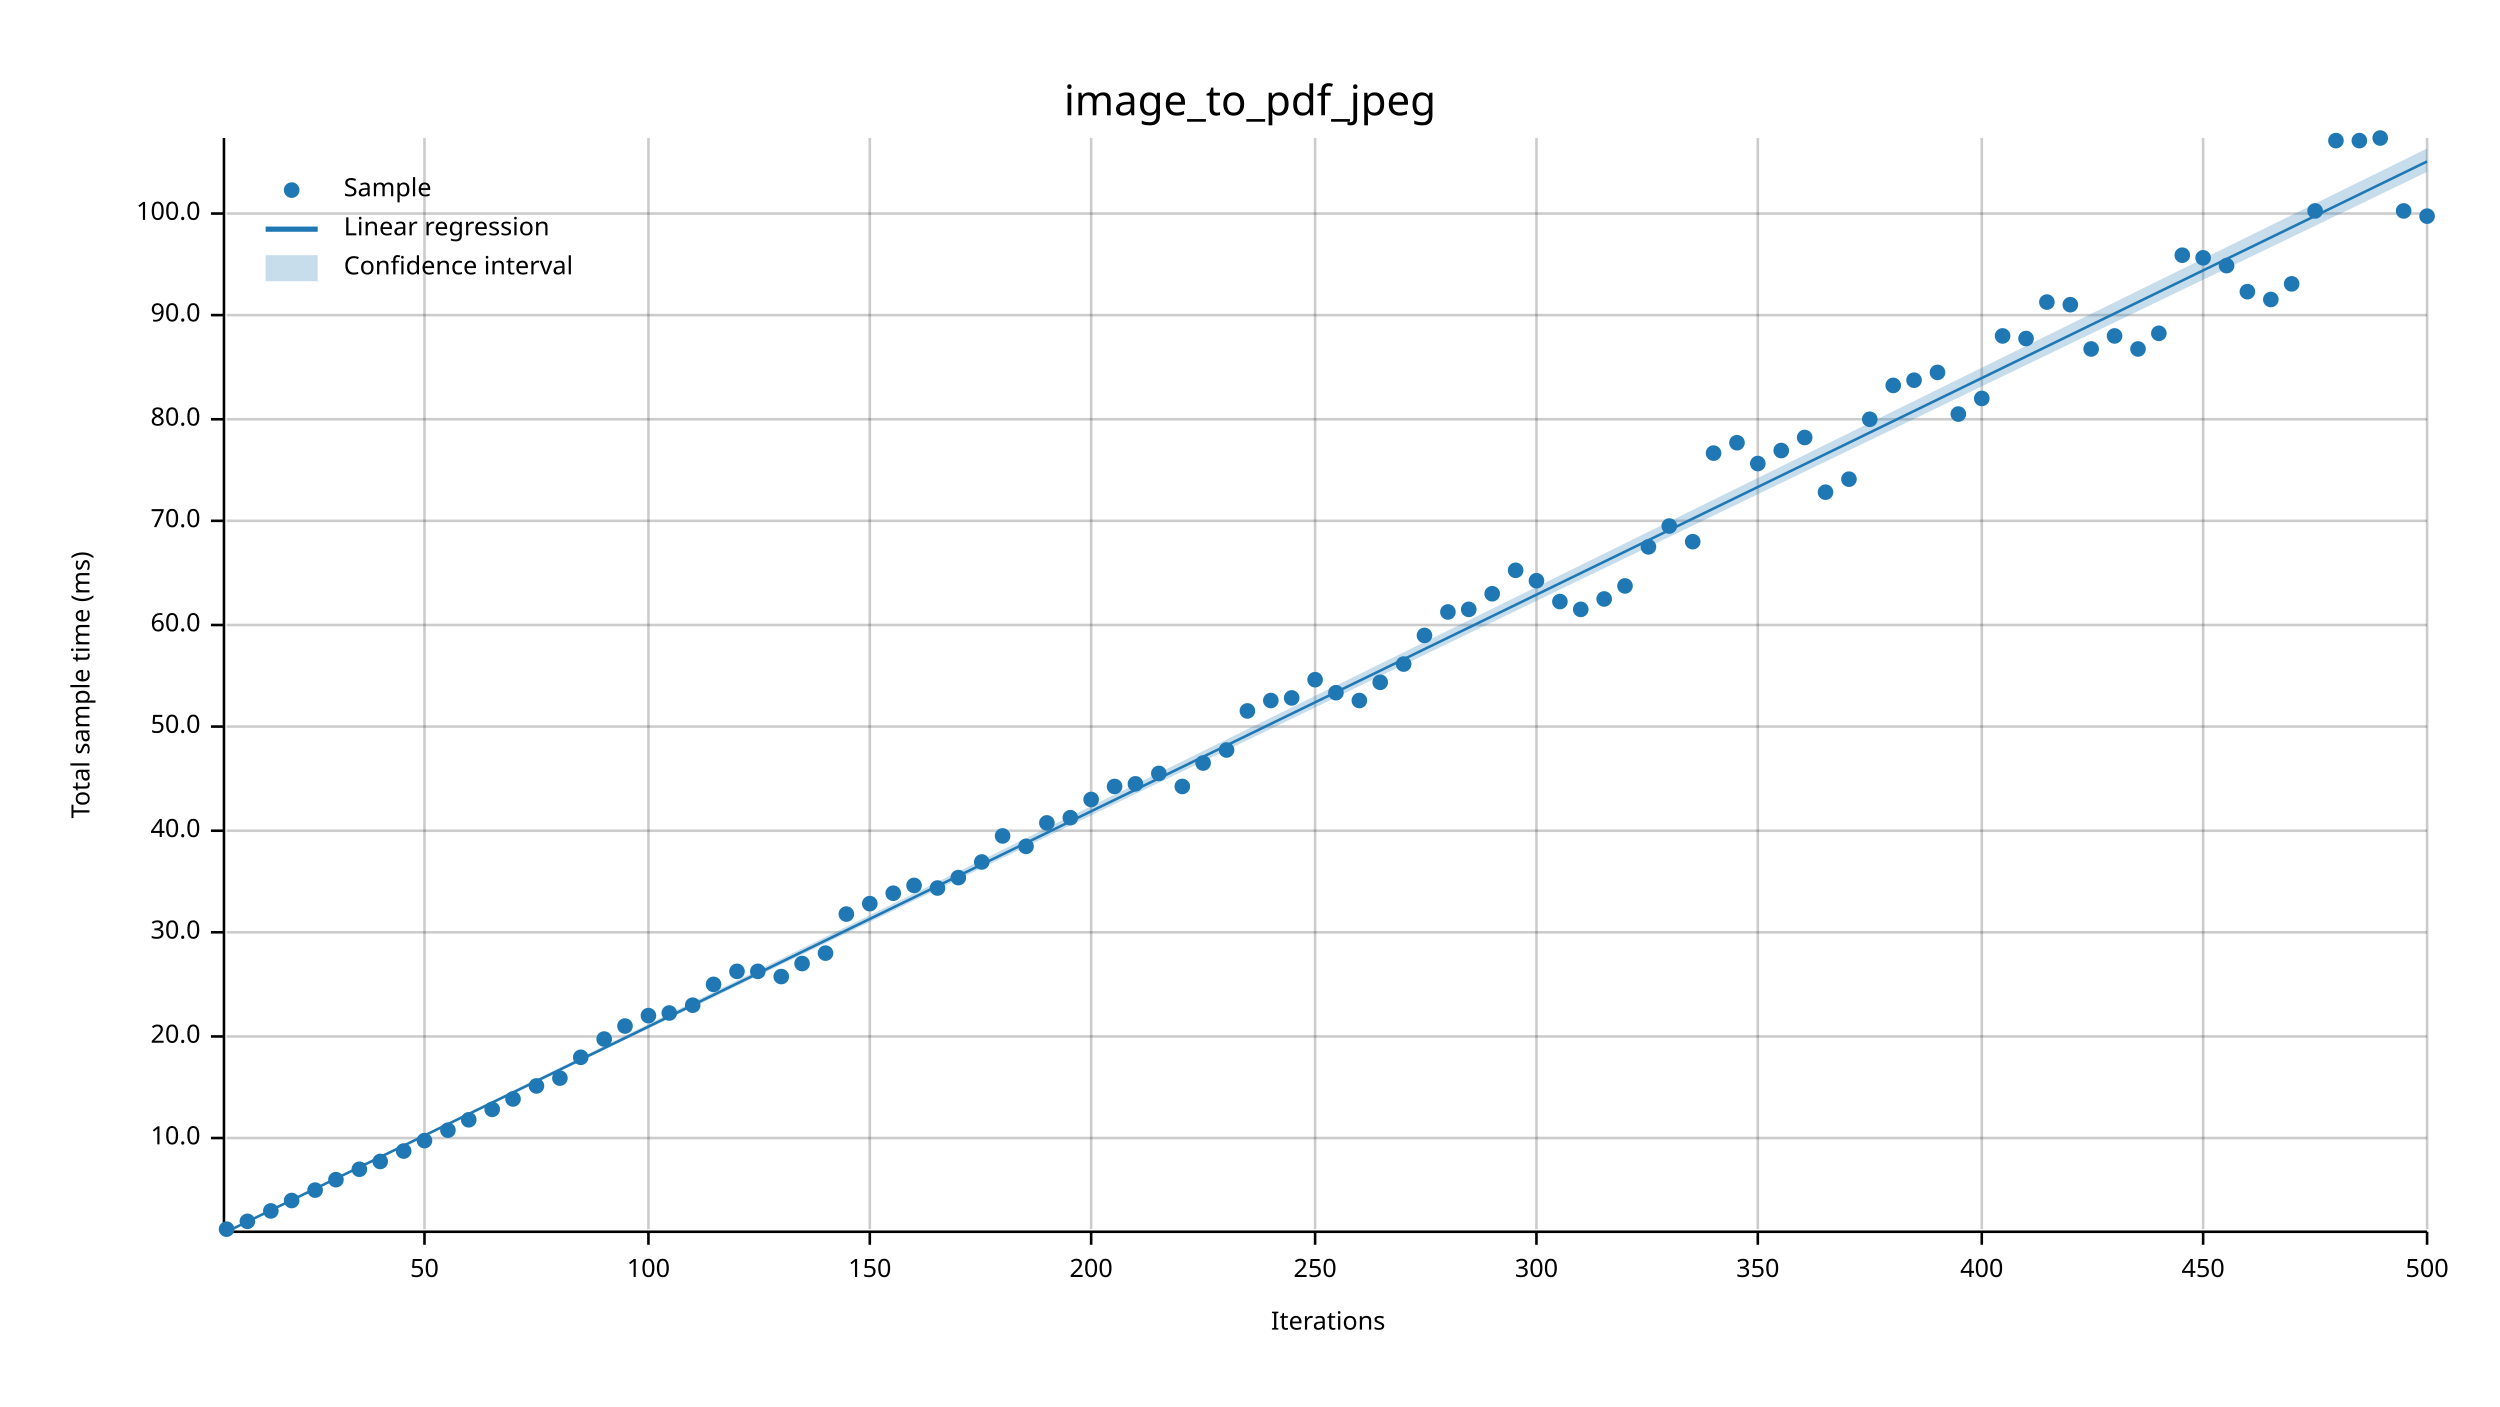
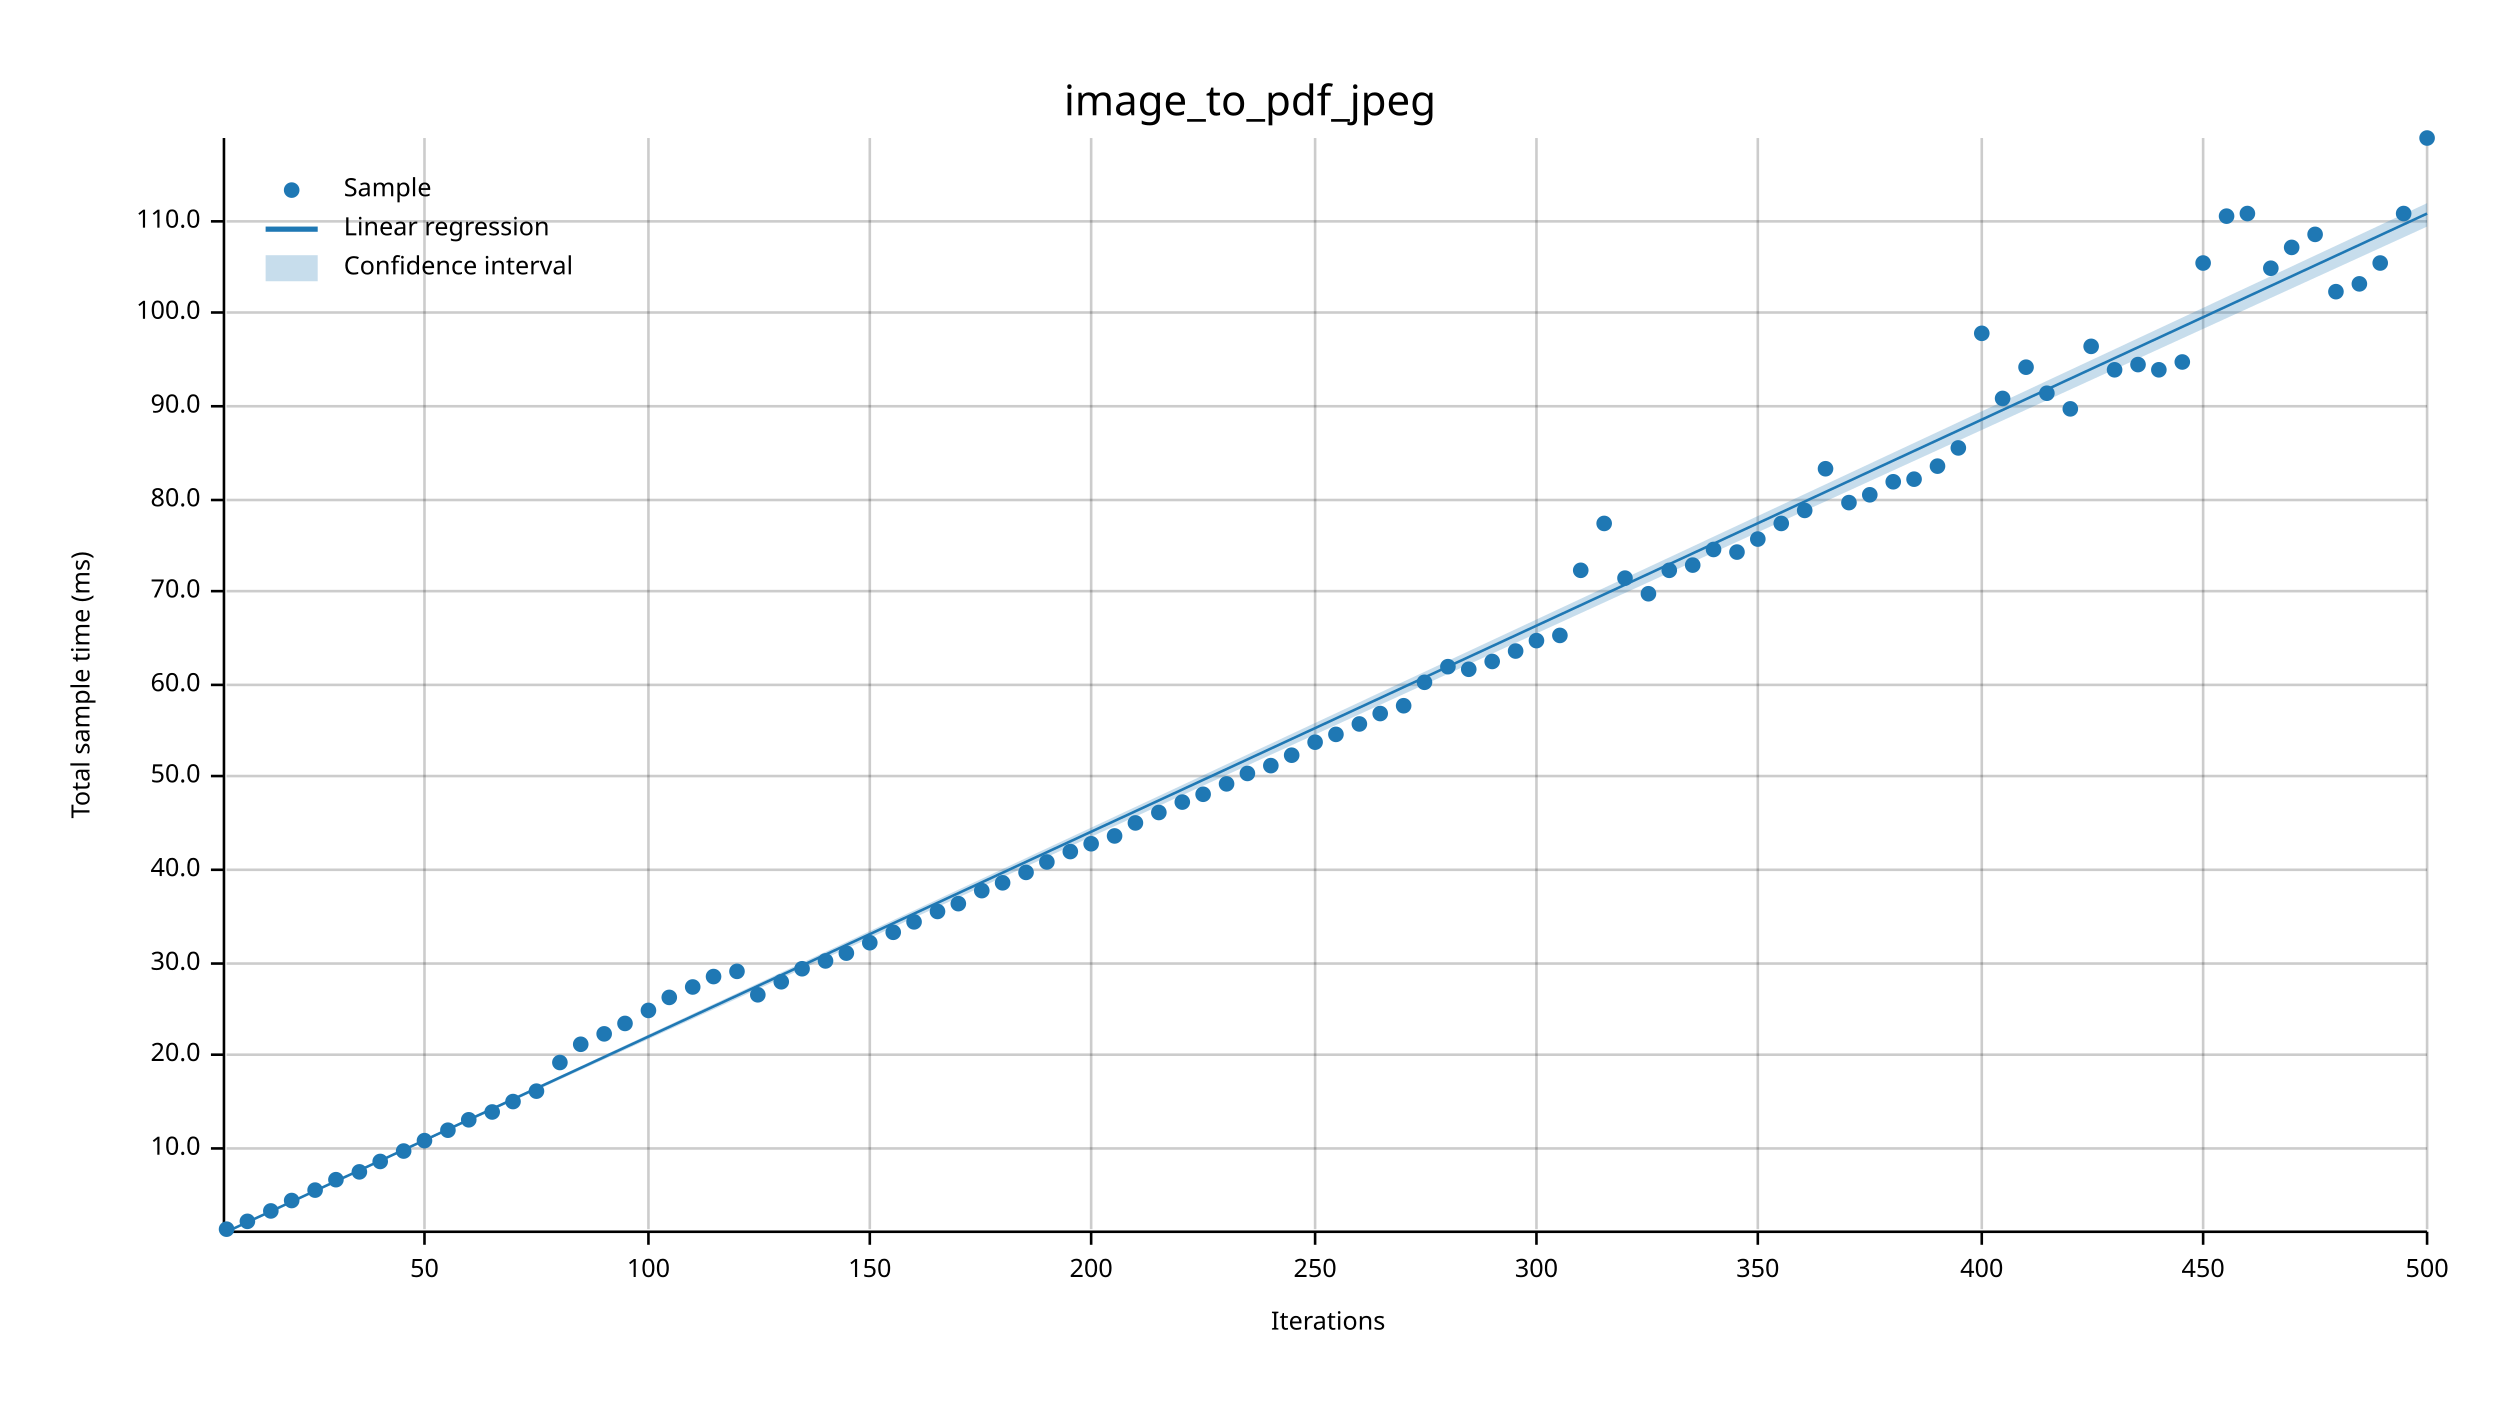
<svg xmlns="http://www.w3.org/2000/svg" width="960" height="540" viewBox="0 0 960 540">
  <text x="480" y="32" dy="0.76em" text-anchor="middle" font-family="sans-serif" font-size="16.129" opacity="1" fill="#000000">
image_to_pdf_jpeg
</text>
  <text x="27" y="263" dy="0.76em" text-anchor="middle" font-family="sans-serif" font-size="9.677" opacity="1" fill="#000000" transform="rotate(270, 27, 263)">
Total sample time (ms)
</text>
  <text x="510" y="513" dy="-0.5ex" text-anchor="middle" font-family="sans-serif" font-size="9.677" opacity="1" fill="#000000">
Iterations
</text>
  <line opacity="0.2" stroke="#000000" stroke-width="1" x1="163" y1="472" x2="163" y2="53" />
  <line opacity="0.2" stroke="#000000" stroke-width="1" x1="249" y1="472" x2="249" y2="53" />
  <line opacity="0.2" stroke="#000000" stroke-width="1" x1="334" y1="472" x2="334" y2="53" />
  <line opacity="0.2" stroke="#000000" stroke-width="1" x1="419" y1="472" x2="419" y2="53" />
  <line opacity="0.2" stroke="#000000" stroke-width="1" x1="505" y1="472" x2="505" y2="53" />
  <line opacity="0.2" stroke="#000000" stroke-width="1" x1="590" y1="472" x2="590" y2="53" />
  <line opacity="0.2" stroke="#000000" stroke-width="1" x1="675" y1="472" x2="675" y2="53" />
  <line opacity="0.2" stroke="#000000" stroke-width="1" x1="761" y1="472" x2="761" y2="53" />
  <line opacity="0.2" stroke="#000000" stroke-width="1" x1="846" y1="472" x2="846" y2="53" />
  <line opacity="0.2" stroke="#000000" stroke-width="1" x1="932" y1="472" x2="932" y2="53" />
-   <line opacity="0.2" stroke="#000000" stroke-width="1" x1="87" y1="437" x2="932" y2="437" />
-   <line opacity="0.2" stroke="#000000" stroke-width="1" x1="87" y1="398" x2="932" y2="398" />
-   <line opacity="0.2" stroke="#000000" stroke-width="1" x1="87" y1="358" x2="932" y2="358" />
-   <line opacity="0.2" stroke="#000000" stroke-width="1" x1="87" y1="319" x2="932" y2="319" />
-   <line opacity="0.2" stroke="#000000" stroke-width="1" x1="87" y1="279" x2="932" y2="279" />
-   <line opacity="0.2" stroke="#000000" stroke-width="1" x1="87" y1="240" x2="932" y2="240" />
-   <line opacity="0.2" stroke="#000000" stroke-width="1" x1="87" y1="200" x2="932" y2="200" />
-   <line opacity="0.2" stroke="#000000" stroke-width="1" x1="87" y1="161" x2="932" y2="161" />
-   <line opacity="0.2" stroke="#000000" stroke-width="1" x1="87" y1="121" x2="932" y2="121" />
-   <line opacity="0.2" stroke="#000000" stroke-width="1" x1="87" y1="82" x2="932" y2="82" />
+   <line opacity="0.2" stroke="#000000" stroke-width="1" x1="87" y1="441" x2="932" y2="441" />
+   <line opacity="0.2" stroke="#000000" stroke-width="1" x1="87" y1="405" x2="932" y2="405" />
+   <line opacity="0.2" stroke="#000000" stroke-width="1" x1="87" y1="370" x2="932" y2="370" />
+   <line opacity="0.2" stroke="#000000" stroke-width="1" x1="87" y1="334" x2="932" y2="334" />
+   <line opacity="0.2" stroke="#000000" stroke-width="1" x1="87" y1="298" x2="932" y2="298" />
+   <line opacity="0.2" stroke="#000000" stroke-width="1" x1="87" y1="263" x2="932" y2="263" />
+   <line opacity="0.2" stroke="#000000" stroke-width="1" x1="87" y1="227" x2="932" y2="227" />
+   <line opacity="0.2" stroke="#000000" stroke-width="1" x1="87" y1="192" x2="932" y2="192" />
+   <line opacity="0.2" stroke="#000000" stroke-width="1" x1="87" y1="156" x2="932" y2="156" />
+   <line opacity="0.2" stroke="#000000" stroke-width="1" x1="87" y1="120" x2="932" y2="120" />
+   <line opacity="0.2" stroke="#000000" stroke-width="1" x1="87" y1="85" x2="932" y2="85" />
  <polyline fill="none" opacity="1" stroke="#000000" stroke-width="1" points="86,53 86,472 " />
-   <text x="77" y="437" dy="0.5ex" text-anchor="end" font-family="sans-serif" font-size="9.677" opacity="1" fill="#000000">
+   <text x="77" y="441" dy="0.5ex" text-anchor="end" font-family="sans-serif" font-size="9.677" opacity="1" fill="#000000">
10.0
</text>
-   <polyline fill="none" opacity="1" stroke="#000000" stroke-width="1" points="81,437 86,437 " />
-   <text x="77" y="398" dy="0.5ex" text-anchor="end" font-family="sans-serif" font-size="9.677" opacity="1" fill="#000000">
+   <polyline fill="none" opacity="1" stroke="#000000" stroke-width="1" points="81,441 86,441 " />
+   <text x="77" y="405" dy="0.5ex" text-anchor="end" font-family="sans-serif" font-size="9.677" opacity="1" fill="#000000">
20.0
</text>
-   <polyline fill="none" opacity="1" stroke="#000000" stroke-width="1" points="81,398 86,398 " />
-   <text x="77" y="358" dy="0.5ex" text-anchor="end" font-family="sans-serif" font-size="9.677" opacity="1" fill="#000000">
+   <polyline fill="none" opacity="1" stroke="#000000" stroke-width="1" points="81,405 86,405 " />
+   <text x="77" y="370" dy="0.5ex" text-anchor="end" font-family="sans-serif" font-size="9.677" opacity="1" fill="#000000">
30.0
</text>
-   <polyline fill="none" opacity="1" stroke="#000000" stroke-width="1" points="81,358 86,358 " />
-   <text x="77" y="319" dy="0.5ex" text-anchor="end" font-family="sans-serif" font-size="9.677" opacity="1" fill="#000000">
+   <polyline fill="none" opacity="1" stroke="#000000" stroke-width="1" points="81,370 86,370 " />
+   <text x="77" y="334" dy="0.5ex" text-anchor="end" font-family="sans-serif" font-size="9.677" opacity="1" fill="#000000">
40.0
</text>
-   <polyline fill="none" opacity="1" stroke="#000000" stroke-width="1" points="81,319 86,319 " />
-   <text x="77" y="279" dy="0.5ex" text-anchor="end" font-family="sans-serif" font-size="9.677" opacity="1" fill="#000000">
+   <polyline fill="none" opacity="1" stroke="#000000" stroke-width="1" points="81,334 86,334 " />
+   <text x="77" y="298" dy="0.5ex" text-anchor="end" font-family="sans-serif" font-size="9.677" opacity="1" fill="#000000">
50.0
</text>
-   <polyline fill="none" opacity="1" stroke="#000000" stroke-width="1" points="81,279 86,279 " />
-   <text x="77" y="240" dy="0.5ex" text-anchor="end" font-family="sans-serif" font-size="9.677" opacity="1" fill="#000000">
+   <polyline fill="none" opacity="1" stroke="#000000" stroke-width="1" points="81,298 86,298 " />
+   <text x="77" y="263" dy="0.5ex" text-anchor="end" font-family="sans-serif" font-size="9.677" opacity="1" fill="#000000">
60.0
</text>
-   <polyline fill="none" opacity="1" stroke="#000000" stroke-width="1" points="81,240 86,240 " />
-   <text x="77" y="200" dy="0.5ex" text-anchor="end" font-family="sans-serif" font-size="9.677" opacity="1" fill="#000000">
+   <polyline fill="none" opacity="1" stroke="#000000" stroke-width="1" points="81,263 86,263 " />
+   <text x="77" y="227" dy="0.5ex" text-anchor="end" font-family="sans-serif" font-size="9.677" opacity="1" fill="#000000">
70.0
</text>
-   <polyline fill="none" opacity="1" stroke="#000000" stroke-width="1" points="81,200 86,200 " />
-   <text x="77" y="161" dy="0.5ex" text-anchor="end" font-family="sans-serif" font-size="9.677" opacity="1" fill="#000000">
+   <polyline fill="none" opacity="1" stroke="#000000" stroke-width="1" points="81,227 86,227 " />
+   <text x="77" y="192" dy="0.5ex" text-anchor="end" font-family="sans-serif" font-size="9.677" opacity="1" fill="#000000">
80.0
</text>
-   <polyline fill="none" opacity="1" stroke="#000000" stroke-width="1" points="81,161 86,161 " />
-   <text x="77" y="121" dy="0.5ex" text-anchor="end" font-family="sans-serif" font-size="9.677" opacity="1" fill="#000000">
+   <polyline fill="none" opacity="1" stroke="#000000" stroke-width="1" points="81,192 86,192 " />
+   <text x="77" y="156" dy="0.5ex" text-anchor="end" font-family="sans-serif" font-size="9.677" opacity="1" fill="#000000">
90.0
</text>
-   <polyline fill="none" opacity="1" stroke="#000000" stroke-width="1" points="81,121 86,121 " />
-   <text x="77" y="82" dy="0.5ex" text-anchor="end" font-family="sans-serif" font-size="9.677" opacity="1" fill="#000000">
+   <polyline fill="none" opacity="1" stroke="#000000" stroke-width="1" points="81,156 86,156 " />
+   <text x="77" y="120" dy="0.5ex" text-anchor="end" font-family="sans-serif" font-size="9.677" opacity="1" fill="#000000">
100.0
</text>
-   <polyline fill="none" opacity="1" stroke="#000000" stroke-width="1" points="81,82 86,82 " />
+   <polyline fill="none" opacity="1" stroke="#000000" stroke-width="1" points="81,120 86,120 " />
+   <text x="77" y="85" dy="0.5ex" text-anchor="end" font-family="sans-serif" font-size="9.677" opacity="1" fill="#000000">
+ 110.0
+ </text>
+   <polyline fill="none" opacity="1" stroke="#000000" stroke-width="1" points="81,85 86,85 " />
  <polyline fill="none" opacity="1" stroke="#000000" stroke-width="1" points="87,473 932,473 " />
  <text x="163" y="483" dy="0.76em" text-anchor="middle" font-family="sans-serif" font-size="9.677" opacity="1" fill="#000000">
50
</text>
  <polyline fill="none" opacity="1" stroke="#000000" stroke-width="1" points="163,473 163,478 " />
  <text x="249" y="483" dy="0.76em" text-anchor="middle" font-family="sans-serif" font-size="9.677" opacity="1" fill="#000000">
100
</text>
  <polyline fill="none" opacity="1" stroke="#000000" stroke-width="1" points="249,473 249,478 " />
  <text x="334" y="483" dy="0.76em" text-anchor="middle" font-family="sans-serif" font-size="9.677" opacity="1" fill="#000000">
150
</text>
  <polyline fill="none" opacity="1" stroke="#000000" stroke-width="1" points="334,473 334,478 " />
  <text x="419" y="483" dy="0.76em" text-anchor="middle" font-family="sans-serif" font-size="9.677" opacity="1" fill="#000000">
200
</text>
  <polyline fill="none" opacity="1" stroke="#000000" stroke-width="1" points="419,473 419,478 " />
  <text x="505" y="483" dy="0.76em" text-anchor="middle" font-family="sans-serif" font-size="9.677" opacity="1" fill="#000000">
250
</text>
  <polyline fill="none" opacity="1" stroke="#000000" stroke-width="1" points="505,473 505,478 " />
  <text x="590" y="483" dy="0.76em" text-anchor="middle" font-family="sans-serif" font-size="9.677" opacity="1" fill="#000000">
300
</text>
  <polyline fill="none" opacity="1" stroke="#000000" stroke-width="1" points="590,473 590,478 " />
  <text x="675" y="483" dy="0.76em" text-anchor="middle" font-family="sans-serif" font-size="9.677" opacity="1" fill="#000000">
350
</text>
  <polyline fill="none" opacity="1" stroke="#000000" stroke-width="1" points="675,473 675,478 " />
  <text x="761" y="483" dy="0.76em" text-anchor="middle" font-family="sans-serif" font-size="9.677" opacity="1" fill="#000000">
400
</text>
  <polyline fill="none" opacity="1" stroke="#000000" stroke-width="1" points="761,473 761,478 " />
  <text x="846" y="483" dy="0.76em" text-anchor="middle" font-family="sans-serif" font-size="9.677" opacity="1" fill="#000000">
450
</text>
  <polyline fill="none" opacity="1" stroke="#000000" stroke-width="1" points="846,473 846,478 " />
  <text x="932" y="483" dy="0.76em" text-anchor="middle" font-family="sans-serif" font-size="9.677" opacity="1" fill="#000000">
500
</text>
  <polyline fill="none" opacity="1" stroke="#000000" stroke-width="1" points="932,473 932,478 " />
  <circle cx="87" cy="472" r="3" opacity="1" fill="#1F78B4" stroke="none" stroke-width="1" />
  <circle cx="95" cy="469" r="3" opacity="1" fill="#1F78B4" stroke="none" stroke-width="1" />
  <circle cx="104" cy="465" r="3" opacity="1" fill="#1F78B4" stroke="none" stroke-width="1" />
  <circle cx="112" cy="461" r="3" opacity="1" fill="#1F78B4" stroke="none" stroke-width="1" />
  <circle cx="121" cy="457" r="3" opacity="1" fill="#1F78B4" stroke="none" stroke-width="1" />
  <circle cx="129" cy="453" r="3" opacity="1" fill="#1F78B4" stroke="none" stroke-width="1" />
-   <circle cx="138" cy="449" r="3" opacity="1" fill="#1F78B4" stroke="none" stroke-width="1" />
+   <circle cx="138" cy="450" r="3" opacity="1" fill="#1F78B4" stroke="none" stroke-width="1" />
  <circle cx="146" cy="446" r="3" opacity="1" fill="#1F78B4" stroke="none" stroke-width="1" />
  <circle cx="155" cy="442" r="3" opacity="1" fill="#1F78B4" stroke="none" stroke-width="1" />
  <circle cx="163" cy="438" r="3" opacity="1" fill="#1F78B4" stroke="none" stroke-width="1" />
  <circle cx="172" cy="434" r="3" opacity="1" fill="#1F78B4" stroke="none" stroke-width="1" />
  <circle cx="180" cy="430" r="3" opacity="1" fill="#1F78B4" stroke="none" stroke-width="1" />
-   <circle cx="189" cy="426" r="3" opacity="1" fill="#1F78B4" stroke="none" stroke-width="1" />
-   <circle cx="197" cy="422" r="3" opacity="1" fill="#1F78B4" stroke="none" stroke-width="1" />
-   <circle cx="206" cy="417" r="3" opacity="1" fill="#1F78B4" stroke="none" stroke-width="1" />
-   <circle cx="215" cy="414" r="3" opacity="1" fill="#1F78B4" stroke="none" stroke-width="1" />
-   <circle cx="223" cy="406" r="3" opacity="1" fill="#1F78B4" stroke="none" stroke-width="1" />
-   <circle cx="232" cy="399" r="3" opacity="1" fill="#1F78B4" stroke="none" stroke-width="1" />
-   <circle cx="240" cy="394" r="3" opacity="1" fill="#1F78B4" stroke="none" stroke-width="1" />
-   <circle cx="249" cy="390" r="3" opacity="1" fill="#1F78B4" stroke="none" stroke-width="1" />
-   <circle cx="257" cy="389" r="3" opacity="1" fill="#1F78B4" stroke="none" stroke-width="1" />
-   <circle cx="266" cy="386" r="3" opacity="1" fill="#1F78B4" stroke="none" stroke-width="1" />
-   <circle cx="274" cy="378" r="3" opacity="1" fill="#1F78B4" stroke="none" stroke-width="1" />
+   <circle cx="189" cy="427" r="3" opacity="1" fill="#1F78B4" stroke="none" stroke-width="1" />
+   <circle cx="197" cy="423" r="3" opacity="1" fill="#1F78B4" stroke="none" stroke-width="1" />
+   <circle cx="206" cy="419" r="3" opacity="1" fill="#1F78B4" stroke="none" stroke-width="1" />
+   <circle cx="215" cy="408" r="3" opacity="1" fill="#1F78B4" stroke="none" stroke-width="1" />
+   <circle cx="223" cy="401" r="3" opacity="1" fill="#1F78B4" stroke="none" stroke-width="1" />
+   <circle cx="232" cy="397" r="3" opacity="1" fill="#1F78B4" stroke="none" stroke-width="1" />
+   <circle cx="240" cy="393" r="3" opacity="1" fill="#1F78B4" stroke="none" stroke-width="1" />
+   <circle cx="249" cy="388" r="3" opacity="1" fill="#1F78B4" stroke="none" stroke-width="1" />
+   <circle cx="257" cy="383" r="3" opacity="1" fill="#1F78B4" stroke="none" stroke-width="1" />
+   <circle cx="266" cy="379" r="3" opacity="1" fill="#1F78B4" stroke="none" stroke-width="1" />
+   <circle cx="274" cy="375" r="3" opacity="1" fill="#1F78B4" stroke="none" stroke-width="1" />
  <circle cx="283" cy="373" r="3" opacity="1" fill="#1F78B4" stroke="none" stroke-width="1" />
-   <circle cx="291" cy="373" r="3" opacity="1" fill="#1F78B4" stroke="none" stroke-width="1" />
-   <circle cx="300" cy="375" r="3" opacity="1" fill="#1F78B4" stroke="none" stroke-width="1" />
-   <circle cx="308" cy="370" r="3" opacity="1" fill="#1F78B4" stroke="none" stroke-width="1" />
-   <circle cx="317" cy="366" r="3" opacity="1" fill="#1F78B4" stroke="none" stroke-width="1" />
-   <circle cx="325" cy="351" r="3" opacity="1" fill="#1F78B4" stroke="none" stroke-width="1" />
-   <circle cx="334" cy="347" r="3" opacity="1" fill="#1F78B4" stroke="none" stroke-width="1" />
-   <circle cx="343" cy="343" r="3" opacity="1" fill="#1F78B4" stroke="none" stroke-width="1" />
-   <circle cx="351" cy="340" r="3" opacity="1" fill="#1F78B4" stroke="none" stroke-width="1" />
-   <circle cx="360" cy="341" r="3" opacity="1" fill="#1F78B4" stroke="none" stroke-width="1" />
-   <circle cx="368" cy="337" r="3" opacity="1" fill="#1F78B4" stroke="none" stroke-width="1" />
-   <circle cx="377" cy="331" r="3" opacity="1" fill="#1F78B4" stroke="none" stroke-width="1" />
-   <circle cx="385" cy="321" r="3" opacity="1" fill="#1F78B4" stroke="none" stroke-width="1" />
-   <circle cx="394" cy="325" r="3" opacity="1" fill="#1F78B4" stroke="none" stroke-width="1" />
-   <circle cx="402" cy="316" r="3" opacity="1" fill="#1F78B4" stroke="none" stroke-width="1" />
-   <circle cx="411" cy="314" r="3" opacity="1" fill="#1F78B4" stroke="none" stroke-width="1" />
-   <circle cx="419" cy="307" r="3" opacity="1" fill="#1F78B4" stroke="none" stroke-width="1" />
-   <circle cx="428" cy="302" r="3" opacity="1" fill="#1F78B4" stroke="none" stroke-width="1" />
-   <circle cx="436" cy="301" r="3" opacity="1" fill="#1F78B4" stroke="none" stroke-width="1" />
-   <circle cx="445" cy="297" r="3" opacity="1" fill="#1F78B4" stroke="none" stroke-width="1" />
-   <circle cx="454" cy="302" r="3" opacity="1" fill="#1F78B4" stroke="none" stroke-width="1" />
-   <circle cx="462" cy="293" r="3" opacity="1" fill="#1F78B4" stroke="none" stroke-width="1" />
-   <circle cx="471" cy="288" r="3" opacity="1" fill="#1F78B4" stroke="none" stroke-width="1" />
-   <circle cx="479" cy="273" r="3" opacity="1" fill="#1F78B4" stroke="none" stroke-width="1" />
-   <circle cx="488" cy="269" r="3" opacity="1" fill="#1F78B4" stroke="none" stroke-width="1" />
-   <circle cx="496" cy="268" r="3" opacity="1" fill="#1F78B4" stroke="none" stroke-width="1" />
-   <circle cx="505" cy="261" r="3" opacity="1" fill="#1F78B4" stroke="none" stroke-width="1" />
-   <circle cx="513" cy="266" r="3" opacity="1" fill="#1F78B4" stroke="none" stroke-width="1" />
-   <circle cx="522" cy="269" r="3" opacity="1" fill="#1F78B4" stroke="none" stroke-width="1" />
-   <circle cx="530" cy="262" r="3" opacity="1" fill="#1F78B4" stroke="none" stroke-width="1" />
-   <circle cx="539" cy="255" r="3" opacity="1" fill="#1F78B4" stroke="none" stroke-width="1" />
-   <circle cx="547" cy="244" r="3" opacity="1" fill="#1F78B4" stroke="none" stroke-width="1" />
-   <circle cx="556" cy="235" r="3" opacity="1" fill="#1F78B4" stroke="none" stroke-width="1" />
-   <circle cx="564" cy="234" r="3" opacity="1" fill="#1F78B4" stroke="none" stroke-width="1" />
-   <circle cx="573" cy="228" r="3" opacity="1" fill="#1F78B4" stroke="none" stroke-width="1" />
-   <circle cx="582" cy="219" r="3" opacity="1" fill="#1F78B4" stroke="none" stroke-width="1" />
-   <circle cx="590" cy="223" r="3" opacity="1" fill="#1F78B4" stroke="none" stroke-width="1" />
-   <circle cx="599" cy="231" r="3" opacity="1" fill="#1F78B4" stroke="none" stroke-width="1" />
-   <circle cx="607" cy="234" r="3" opacity="1" fill="#1F78B4" stroke="none" stroke-width="1" />
-   <circle cx="616" cy="230" r="3" opacity="1" fill="#1F78B4" stroke="none" stroke-width="1" />
-   <circle cx="624" cy="225" r="3" opacity="1" fill="#1F78B4" stroke="none" stroke-width="1" />
-   <circle cx="633" cy="210" r="3" opacity="1" fill="#1F78B4" stroke="none" stroke-width="1" />
-   <circle cx="641" cy="202" r="3" opacity="1" fill="#1F78B4" stroke="none" stroke-width="1" />
-   <circle cx="650" cy="208" r="3" opacity="1" fill="#1F78B4" stroke="none" stroke-width="1" />
-   <circle cx="658" cy="174" r="3" opacity="1" fill="#1F78B4" stroke="none" stroke-width="1" />
-   <circle cx="667" cy="170" r="3" opacity="1" fill="#1F78B4" stroke="none" stroke-width="1" />
-   <circle cx="675" cy="178" r="3" opacity="1" fill="#1F78B4" stroke="none" stroke-width="1" />
-   <circle cx="684" cy="173" r="3" opacity="1" fill="#1F78B4" stroke="none" stroke-width="1" />
-   <circle cx="693" cy="168" r="3" opacity="1" fill="#1F78B4" stroke="none" stroke-width="1" />
-   <circle cx="701" cy="189" r="3" opacity="1" fill="#1F78B4" stroke="none" stroke-width="1" />
-   <circle cx="710" cy="184" r="3" opacity="1" fill="#1F78B4" stroke="none" stroke-width="1" />
-   <circle cx="718" cy="161" r="3" opacity="1" fill="#1F78B4" stroke="none" stroke-width="1" />
-   <circle cx="727" cy="148" r="3" opacity="1" fill="#1F78B4" stroke="none" stroke-width="1" />
-   <circle cx="735" cy="146" r="3" opacity="1" fill="#1F78B4" stroke="none" stroke-width="1" />
-   <circle cx="744" cy="143" r="3" opacity="1" fill="#1F78B4" stroke="none" stroke-width="1" />
-   <circle cx="752" cy="159" r="3" opacity="1" fill="#1F78B4" stroke="none" stroke-width="1" />
-   <circle cx="761" cy="153" r="3" opacity="1" fill="#1F78B4" stroke="none" stroke-width="1" />
-   <circle cx="769" cy="129" r="3" opacity="1" fill="#1F78B4" stroke="none" stroke-width="1" />
-   <circle cx="778" cy="130" r="3" opacity="1" fill="#1F78B4" stroke="none" stroke-width="1" />
-   <circle cx="786" cy="116" r="3" opacity="1" fill="#1F78B4" stroke="none" stroke-width="1" />
-   <circle cx="795" cy="117" r="3" opacity="1" fill="#1F78B4" stroke="none" stroke-width="1" />
-   <circle cx="803" cy="134" r="3" opacity="1" fill="#1F78B4" stroke="none" stroke-width="1" />
-   <circle cx="812" cy="129" r="3" opacity="1" fill="#1F78B4" stroke="none" stroke-width="1" />
-   <circle cx="821" cy="134" r="3" opacity="1" fill="#1F78B4" stroke="none" stroke-width="1" />
-   <circle cx="829" cy="128" r="3" opacity="1" fill="#1F78B4" stroke="none" stroke-width="1" />
-   <circle cx="838" cy="98" r="3" opacity="1" fill="#1F78B4" stroke="none" stroke-width="1" />
-   <circle cx="846" cy="99" r="3" opacity="1" fill="#1F78B4" stroke="none" stroke-width="1" />
-   <circle cx="855" cy="102" r="3" opacity="1" fill="#1F78B4" stroke="none" stroke-width="1" />
-   <circle cx="863" cy="112" r="3" opacity="1" fill="#1F78B4" stroke="none" stroke-width="1" />
-   <circle cx="872" cy="115" r="3" opacity="1" fill="#1F78B4" stroke="none" stroke-width="1" />
-   <circle cx="880" cy="109" r="3" opacity="1" fill="#1F78B4" stroke="none" stroke-width="1" />
-   <circle cx="889" cy="81" r="3" opacity="1" fill="#1F78B4" stroke="none" stroke-width="1" />
-   <circle cx="897" cy="54" r="3" opacity="1" fill="#1F78B4" stroke="none" stroke-width="1" />
-   <circle cx="906" cy="54" r="3" opacity="1" fill="#1F78B4" stroke="none" stroke-width="1" />
-   <circle cx="914" cy="53" r="3" opacity="1" fill="#1F78B4" stroke="none" stroke-width="1" />
-   <circle cx="923" cy="81" r="3" opacity="1" fill="#1F78B4" stroke="none" stroke-width="1" />
-   <circle cx="932" cy="83" r="3" opacity="1" fill="#1F78B4" stroke="none" stroke-width="1" />
-   <polyline fill="none" opacity="1" stroke="#1F78B4" stroke-width="1" points="87,473 932,62 " />
-   <polygon opacity="0.25" fill="#1F78B4" points="87,473 932,66 932,57 " />
+   <circle cx="291" cy="382" r="3" opacity="1" fill="#1F78B4" stroke="none" stroke-width="1" />
+   <circle cx="300" cy="377" r="3" opacity="1" fill="#1F78B4" stroke="none" stroke-width="1" />
+   <circle cx="308" cy="372" r="3" opacity="1" fill="#1F78B4" stroke="none" stroke-width="1" />
+   <circle cx="317" cy="369" r="3" opacity="1" fill="#1F78B4" stroke="none" stroke-width="1" />
+   <circle cx="325" cy="366" r="3" opacity="1" fill="#1F78B4" stroke="none" stroke-width="1" />
+   <circle cx="334" cy="362" r="3" opacity="1" fill="#1F78B4" stroke="none" stroke-width="1" />
+   <circle cx="343" cy="358" r="3" opacity="1" fill="#1F78B4" stroke="none" stroke-width="1" />
+   <circle cx="351" cy="354" r="3" opacity="1" fill="#1F78B4" stroke="none" stroke-width="1" />
+   <circle cx="360" cy="350" r="3" opacity="1" fill="#1F78B4" stroke="none" stroke-width="1" />
+   <circle cx="368" cy="347" r="3" opacity="1" fill="#1F78B4" stroke="none" stroke-width="1" />
+   <circle cx="377" cy="342" r="3" opacity="1" fill="#1F78B4" stroke="none" stroke-width="1" />
+   <circle cx="385" cy="339" r="3" opacity="1" fill="#1F78B4" stroke="none" stroke-width="1" />
+   <circle cx="394" cy="335" r="3" opacity="1" fill="#1F78B4" stroke="none" stroke-width="1" />
+   <circle cx="402" cy="331" r="3" opacity="1" fill="#1F78B4" stroke="none" stroke-width="1" />
+   <circle cx="411" cy="327" r="3" opacity="1" fill="#1F78B4" stroke="none" stroke-width="1" />
+   <circle cx="419" cy="324" r="3" opacity="1" fill="#1F78B4" stroke="none" stroke-width="1" />
+   <circle cx="428" cy="321" r="3" opacity="1" fill="#1F78B4" stroke="none" stroke-width="1" />
+   <circle cx="436" cy="316" r="3" opacity="1" fill="#1F78B4" stroke="none" stroke-width="1" />
+   <circle cx="445" cy="312" r="3" opacity="1" fill="#1F78B4" stroke="none" stroke-width="1" />
+   <circle cx="454" cy="308" r="3" opacity="1" fill="#1F78B4" stroke="none" stroke-width="1" />
+   <circle cx="462" cy="305" r="3" opacity="1" fill="#1F78B4" stroke="none" stroke-width="1" />
+   <circle cx="471" cy="301" r="3" opacity="1" fill="#1F78B4" stroke="none" stroke-width="1" />
+   <circle cx="479" cy="297" r="3" opacity="1" fill="#1F78B4" stroke="none" stroke-width="1" />
+   <circle cx="488" cy="294" r="3" opacity="1" fill="#1F78B4" stroke="none" stroke-width="1" />
+   <circle cx="496" cy="290" r="3" opacity="1" fill="#1F78B4" stroke="none" stroke-width="1" />
+   <circle cx="505" cy="285" r="3" opacity="1" fill="#1F78B4" stroke="none" stroke-width="1" />
+   <circle cx="513" cy="282" r="3" opacity="1" fill="#1F78B4" stroke="none" stroke-width="1" />
+   <circle cx="522" cy="278" r="3" opacity="1" fill="#1F78B4" stroke="none" stroke-width="1" />
+   <circle cx="530" cy="274" r="3" opacity="1" fill="#1F78B4" stroke="none" stroke-width="1" />
+   <circle cx="539" cy="271" r="3" opacity="1" fill="#1F78B4" stroke="none" stroke-width="1" />
+   <circle cx="547" cy="262" r="3" opacity="1" fill="#1F78B4" stroke="none" stroke-width="1" />
+   <circle cx="556" cy="256" r="3" opacity="1" fill="#1F78B4" stroke="none" stroke-width="1" />
+   <circle cx="564" cy="257" r="3" opacity="1" fill="#1F78B4" stroke="none" stroke-width="1" />
+   <circle cx="573" cy="254" r="3" opacity="1" fill="#1F78B4" stroke="none" stroke-width="1" />
+   <circle cx="582" cy="250" r="3" opacity="1" fill="#1F78B4" stroke="none" stroke-width="1" />
+   <circle cx="590" cy="246" r="3" opacity="1" fill="#1F78B4" stroke="none" stroke-width="1" />
+   <circle cx="599" cy="244" r="3" opacity="1" fill="#1F78B4" stroke="none" stroke-width="1" />
+   <circle cx="607" cy="219" r="3" opacity="1" fill="#1F78B4" stroke="none" stroke-width="1" />
+   <circle cx="616" cy="201" r="3" opacity="1" fill="#1F78B4" stroke="none" stroke-width="1" />
+   <circle cx="624" cy="222" r="3" opacity="1" fill="#1F78B4" stroke="none" stroke-width="1" />
+   <circle cx="633" cy="228" r="3" opacity="1" fill="#1F78B4" stroke="none" stroke-width="1" />
+   <circle cx="641" cy="219" r="3" opacity="1" fill="#1F78B4" stroke="none" stroke-width="1" />
+   <circle cx="650" cy="217" r="3" opacity="1" fill="#1F78B4" stroke="none" stroke-width="1" />
+   <circle cx="658" cy="211" r="3" opacity="1" fill="#1F78B4" stroke="none" stroke-width="1" />
+   <circle cx="667" cy="212" r="3" opacity="1" fill="#1F78B4" stroke="none" stroke-width="1" />
+   <circle cx="675" cy="207" r="3" opacity="1" fill="#1F78B4" stroke="none" stroke-width="1" />
+   <circle cx="684" cy="201" r="3" opacity="1" fill="#1F78B4" stroke="none" stroke-width="1" />
+   <circle cx="693" cy="196" r="3" opacity="1" fill="#1F78B4" stroke="none" stroke-width="1" />
+   <circle cx="701" cy="180" r="3" opacity="1" fill="#1F78B4" stroke="none" stroke-width="1" />
+   <circle cx="710" cy="193" r="3" opacity="1" fill="#1F78B4" stroke="none" stroke-width="1" />
+   <circle cx="718" cy="190" r="3" opacity="1" fill="#1F78B4" stroke="none" stroke-width="1" />
+   <circle cx="727" cy="185" r="3" opacity="1" fill="#1F78B4" stroke="none" stroke-width="1" />
+   <circle cx="735" cy="184" r="3" opacity="1" fill="#1F78B4" stroke="none" stroke-width="1" />
+   <circle cx="744" cy="179" r="3" opacity="1" fill="#1F78B4" stroke="none" stroke-width="1" />
+   <circle cx="752" cy="172" r="3" opacity="1" fill="#1F78B4" stroke="none" stroke-width="1" />
+   <circle cx="761" cy="128" r="3" opacity="1" fill="#1F78B4" stroke="none" stroke-width="1" />
+   <circle cx="769" cy="153" r="3" opacity="1" fill="#1F78B4" stroke="none" stroke-width="1" />
+   <circle cx="778" cy="141" r="3" opacity="1" fill="#1F78B4" stroke="none" stroke-width="1" />
+   <circle cx="786" cy="151" r="3" opacity="1" fill="#1F78B4" stroke="none" stroke-width="1" />
+   <circle cx="795" cy="157" r="3" opacity="1" fill="#1F78B4" stroke="none" stroke-width="1" />
+   <circle cx="803" cy="133" r="3" opacity="1" fill="#1F78B4" stroke="none" stroke-width="1" />
+   <circle cx="812" cy="142" r="3" opacity="1" fill="#1F78B4" stroke="none" stroke-width="1" />
+   <circle cx="821" cy="140" r="3" opacity="1" fill="#1F78B4" stroke="none" stroke-width="1" />
+   <circle cx="829" cy="142" r="3" opacity="1" fill="#1F78B4" stroke="none" stroke-width="1" />
+   <circle cx="838" cy="139" r="3" opacity="1" fill="#1F78B4" stroke="none" stroke-width="1" />
+   <circle cx="846" cy="101" r="3" opacity="1" fill="#1F78B4" stroke="none" stroke-width="1" />
+   <circle cx="855" cy="83" r="3" opacity="1" fill="#1F78B4" stroke="none" stroke-width="1" />
+   <circle cx="863" cy="82" r="3" opacity="1" fill="#1F78B4" stroke="none" stroke-width="1" />
+   <circle cx="872" cy="103" r="3" opacity="1" fill="#1F78B4" stroke="none" stroke-width="1" />
+   <circle cx="880" cy="95" r="3" opacity="1" fill="#1F78B4" stroke="none" stroke-width="1" />
+   <circle cx="889" cy="90" r="3" opacity="1" fill="#1F78B4" stroke="none" stroke-width="1" />
+   <circle cx="897" cy="112" r="3" opacity="1" fill="#1F78B4" stroke="none" stroke-width="1" />
+   <circle cx="906" cy="109" r="3" opacity="1" fill="#1F78B4" stroke="none" stroke-width="1" />
+   <circle cx="914" cy="101" r="3" opacity="1" fill="#1F78B4" stroke="none" stroke-width="1" />
+   <circle cx="923" cy="82" r="3" opacity="1" fill="#1F78B4" stroke="none" stroke-width="1" />
+   <circle cx="932" cy="53" r="3" opacity="1" fill="#1F78B4" stroke="none" stroke-width="1" />
+   <polyline fill="none" opacity="1" stroke="#1F78B4" stroke-width="1" points="87,473 932,82 " />
+   <polygon opacity="0.25" fill="#1F78B4" points="87,473 932,87 932,78 " />
  <text x="132" y="68" dy="0.76em" text-anchor="start" font-family="sans-serif" font-size="9.677" opacity="1" fill="#000000">
Sample
</text>
  <text x="132" y="83" dy="0.76em" text-anchor="start" font-family="sans-serif" font-size="9.677" opacity="1" fill="#000000">
Linear regression
</text>
  <text x="132" y="98" dy="0.76em" text-anchor="start" font-family="sans-serif" font-size="9.677" opacity="1" fill="#000000">
Confidence interval
</text>
  <circle cx="112" cy="73" r="3" opacity="1" fill="#1F78B4" stroke="none" stroke-width="1" />
  <polyline fill="none" opacity="1" stroke="#1F78B4" stroke-width="2" points="102,88 122,88 " />
  <rect x="102" y="98" width="20" height="10" opacity="0.25" fill="#1F78B4" stroke="none" />
</svg>
